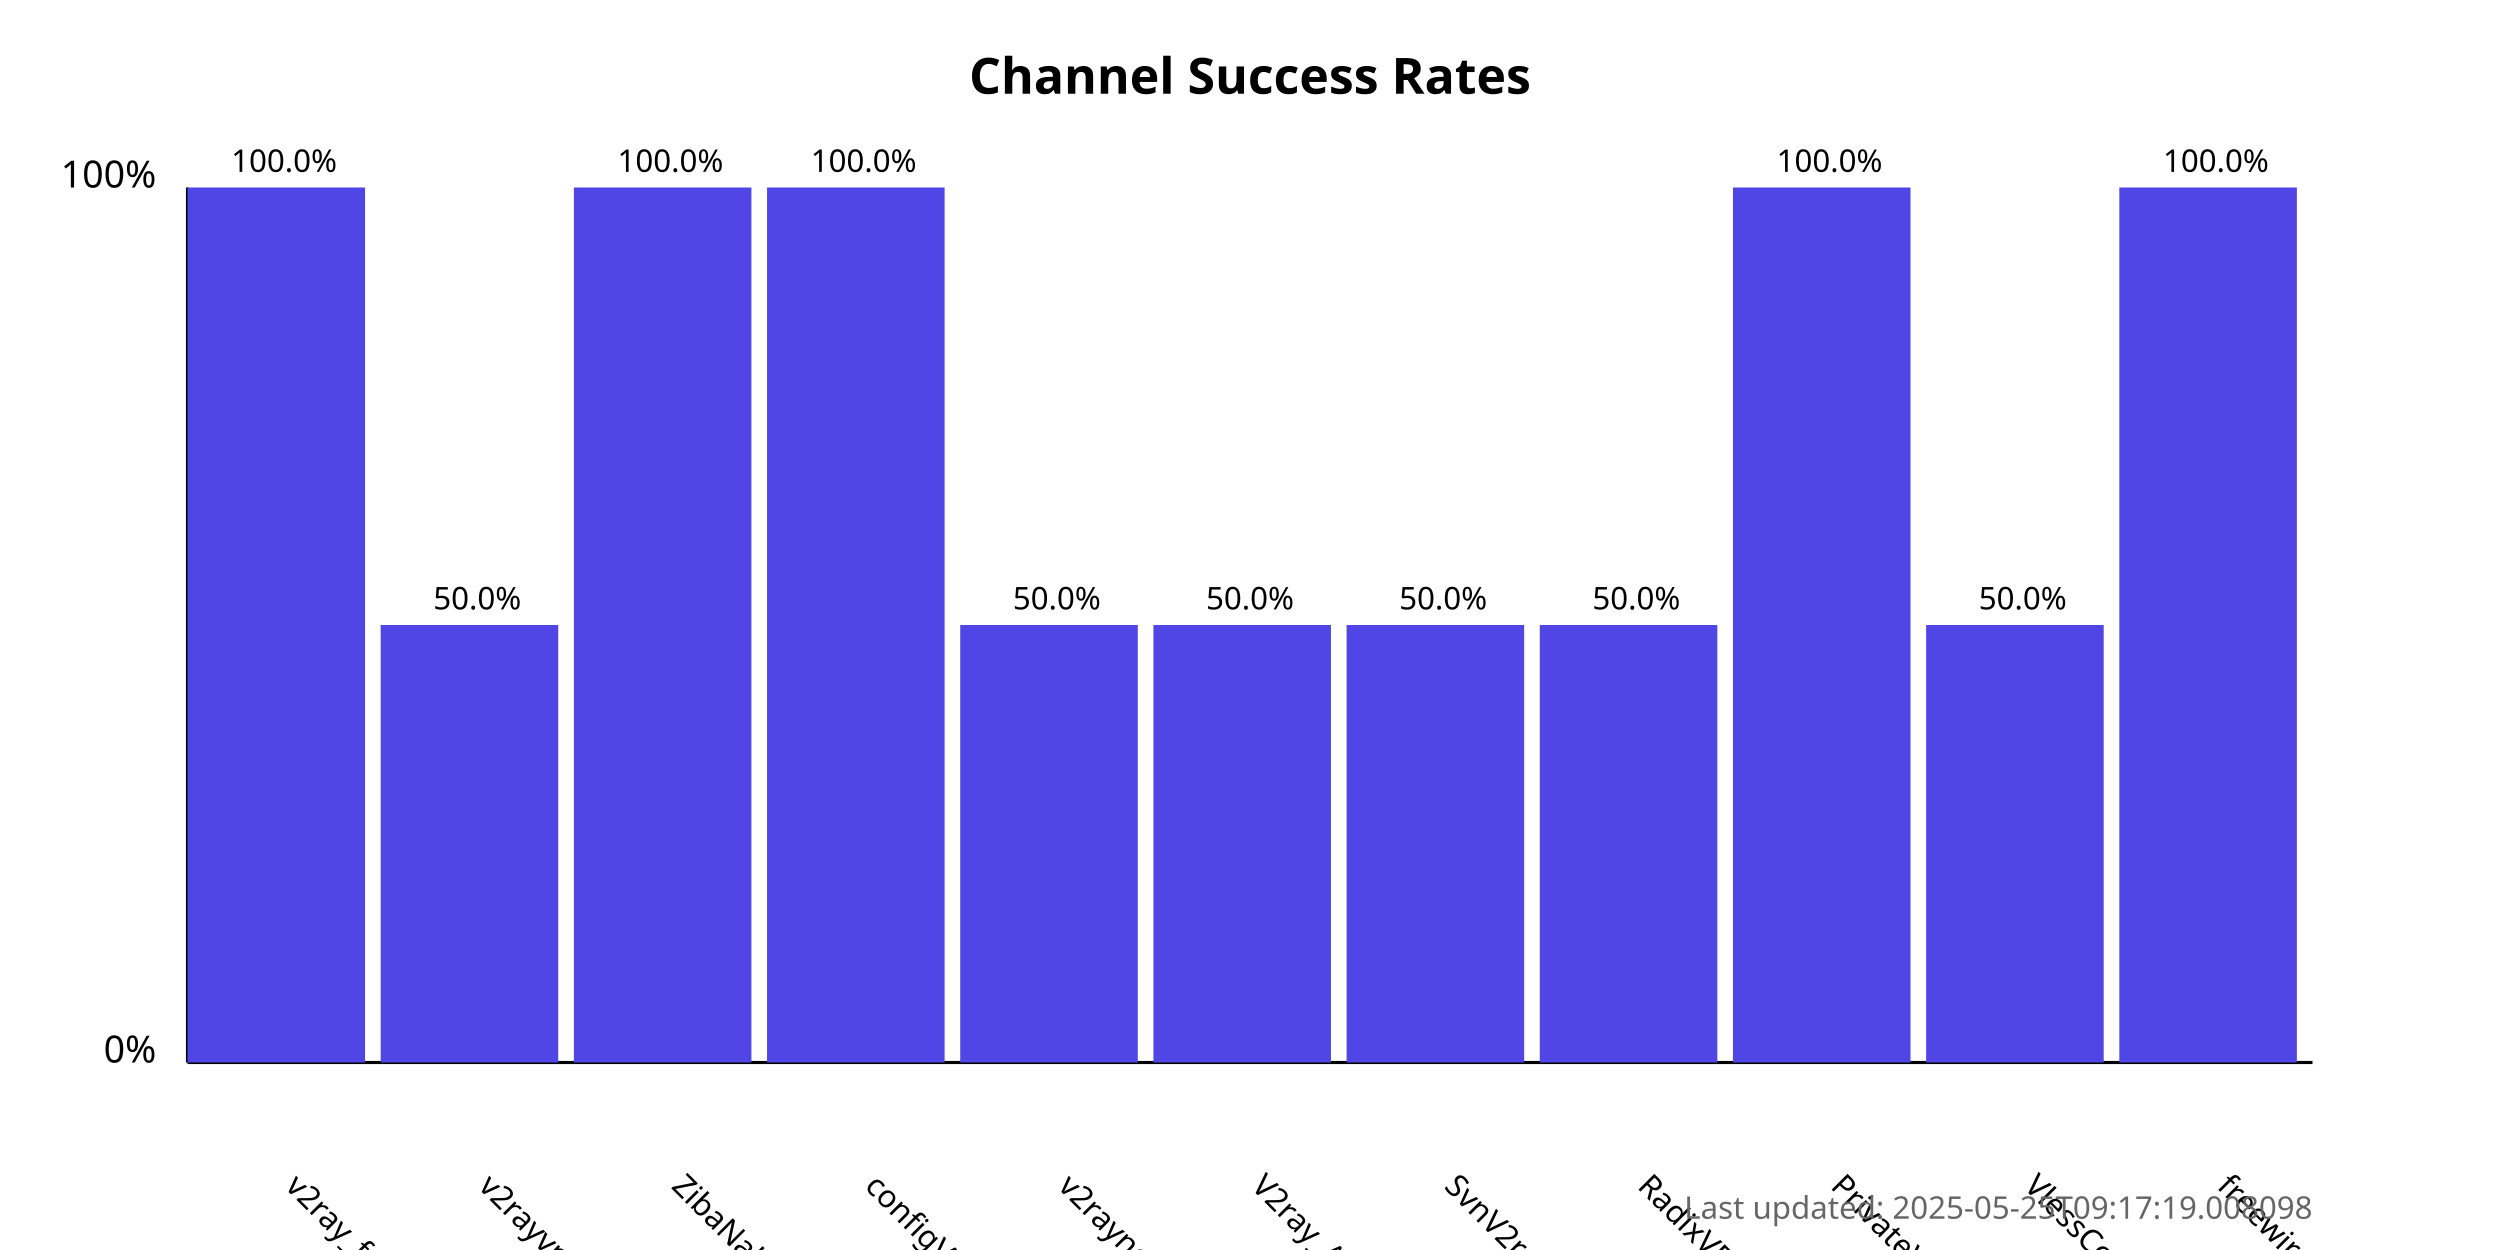
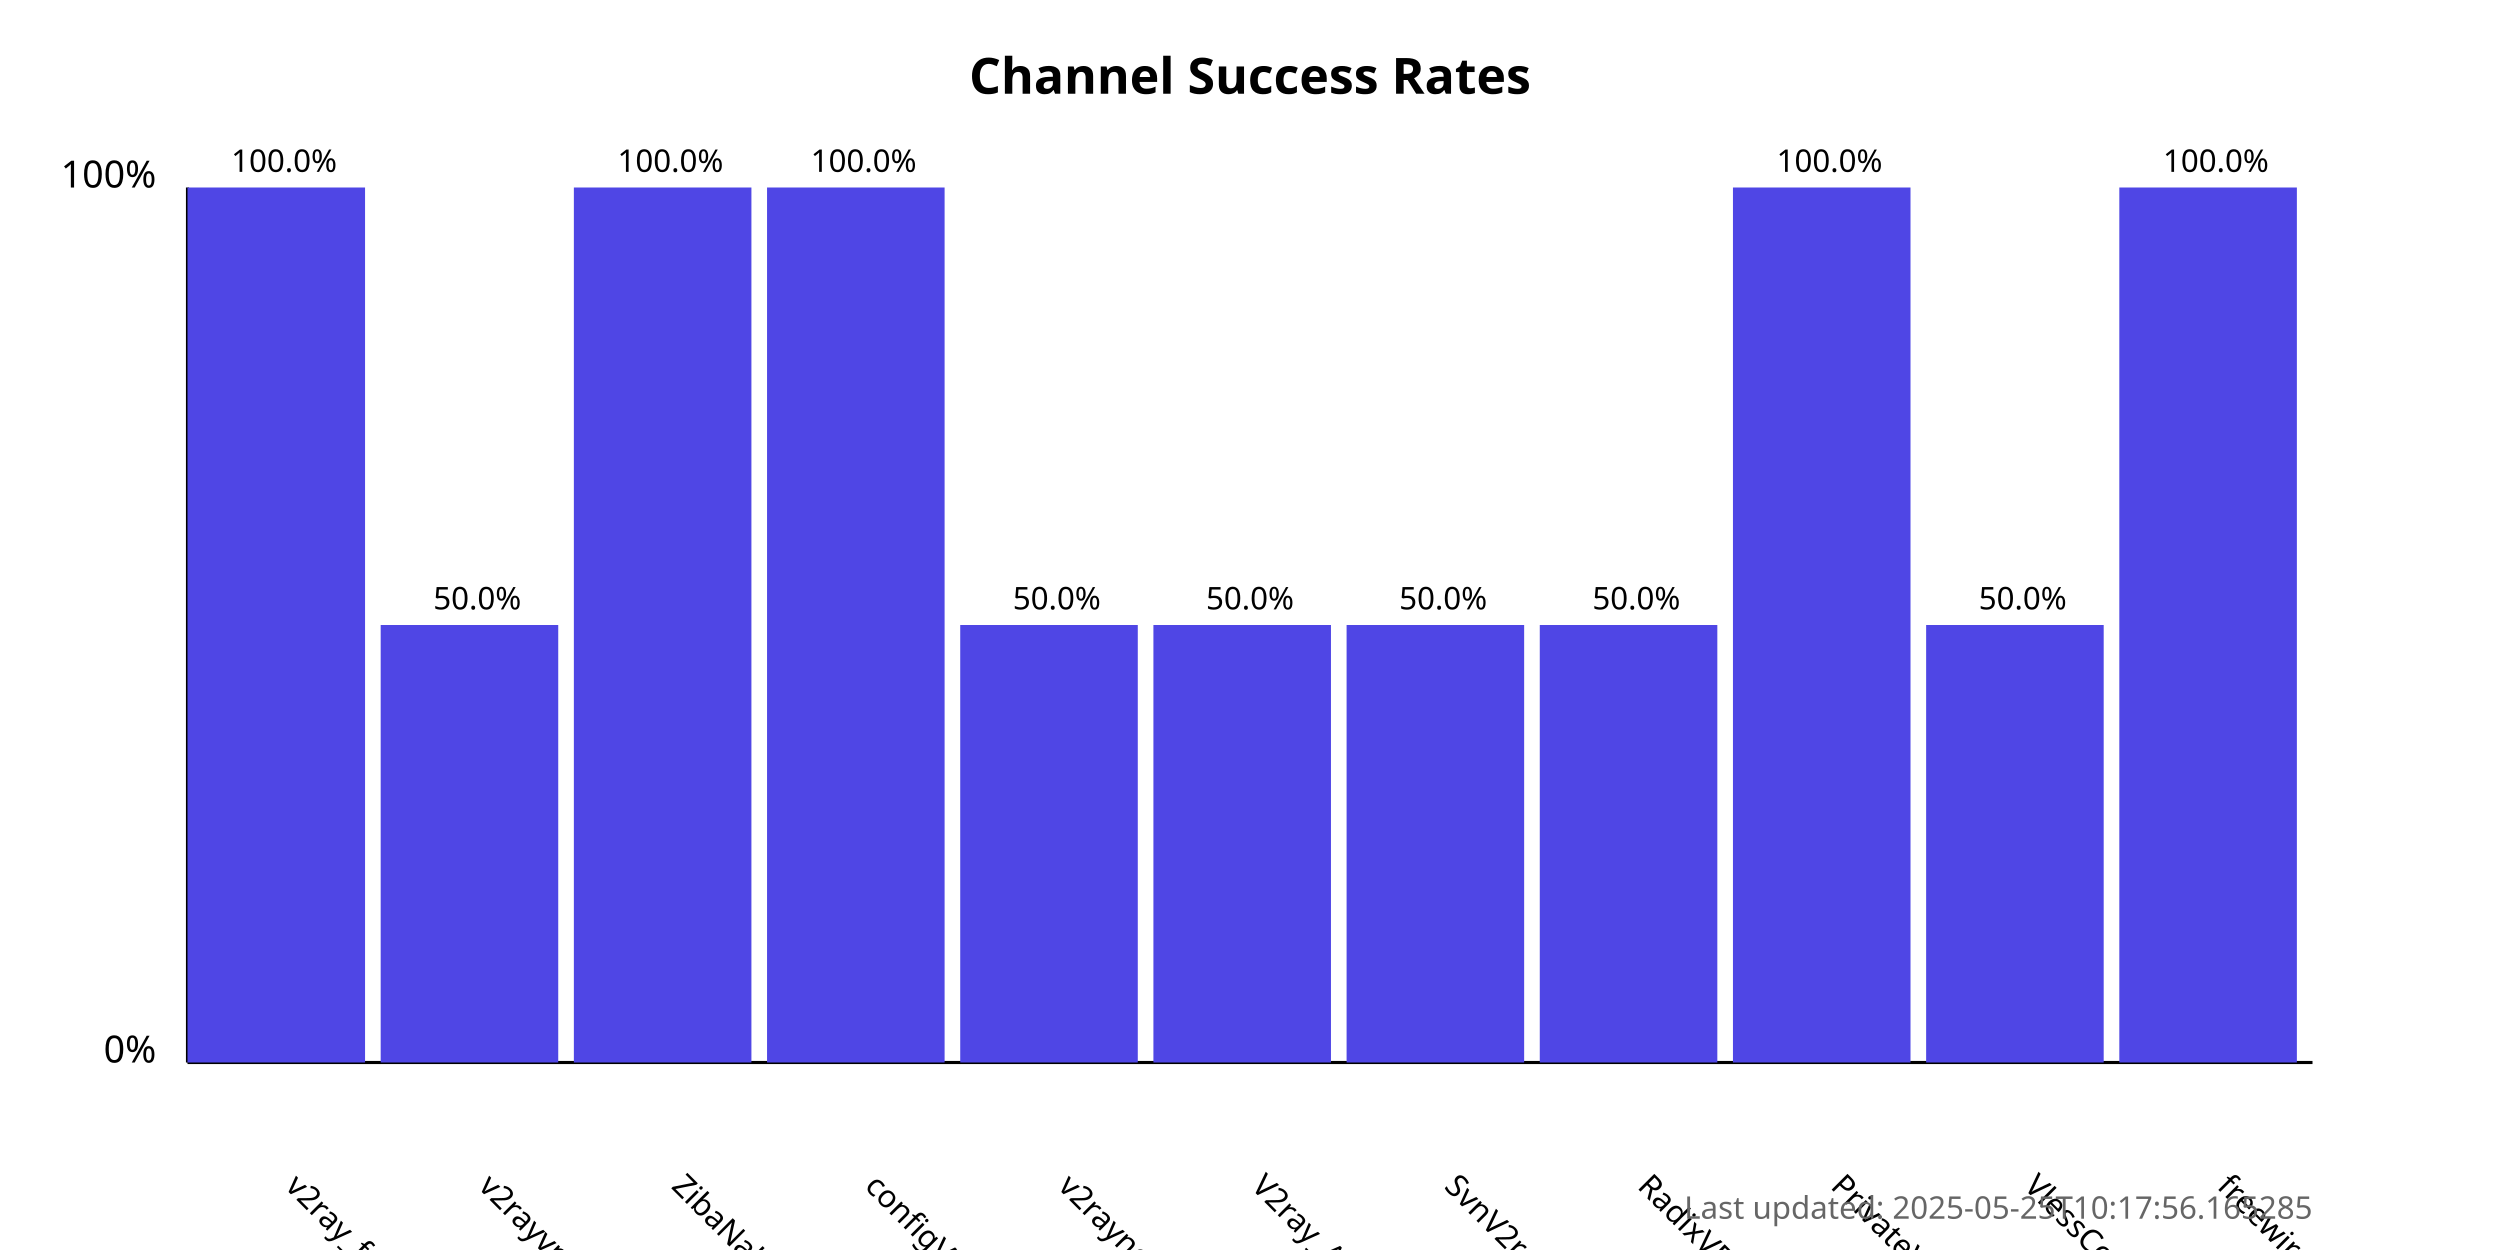
<svg xmlns="http://www.w3.org/2000/svg" width="800" height="400">
  <style>
            .chart-title { font: bold 16px sans-serif; }
            .axis-label { font: 12px sans-serif; }
            .tick-label { font: 10px sans-serif; }
            .bar { fill: #4f46e5; }
            .bar:hover { fill: #6366f1; }
            .timestamp { font: 10px sans-serif; fill: #666; }
        </style>
  <text x="400.0" y="30" text-anchor="middle" class="chart-title">
            Channel Success Rates
        </text>
  <line x1="60" y1="340" x2="60" y2="60" stroke="black" stroke-width="1" />
  <line x1="60" y1="340" x2="740" y2="340" stroke="black" stroke-width="1" />
  <text x="50" y="340" text-anchor="end" class="axis-label">0%</text>
  <text x="50" y="60" text-anchor="end" class="axis-label">100%</text>
  <g>
    <rect x="60" y="60.0" width="56.818" height="280.0" class="bar" />
    <text x="90.909" y="380" transform="rotate(45, 90.90909, 380)" text-anchor="start" class="tick-label">
                v2ray_free_conf
            </text>
    <text x="90.909" y="55.0" text-anchor="middle" class="tick-label">
                100.0%
            </text>
  </g>
  <g>
    <rect x="121.818" y="200.0" width="56.818" height="140.0" class="bar" />
    <text x="152.727" y="380" transform="rotate(45, 152.7273, 380)" text-anchor="start" class="tick-label">
                v2rayvpno
            </text>
    <text x="152.727" y="195.0" text-anchor="middle" class="tick-label">
                50.0%
            </text>
  </g>
  <g>
    <rect x="183.636" y="60.0" width="56.818" height="280.0" class="bar" />
    <text x="214.545" y="380" transform="rotate(45, 214.5455, 380)" text-anchor="start" class="tick-label">
                ZibaNabz
            </text>
    <text x="214.545" y="55.0" text-anchor="middle" class="tick-label">
                100.0%
            </text>
  </g>
  <g>
    <rect x="245.455" y="60.0" width="56.818" height="280.0" class="bar" />
    <text x="276.364" y="380" transform="rotate(45, 276.3636, 380)" text-anchor="start" class="tick-label">
                configV2rayForFree
            </text>
    <text x="276.364" y="55.0" text-anchor="middle" class="tick-label">
                100.0%
            </text>
  </g>
  <g>
    <rect x="307.273" y="200.0" width="56.818" height="140.0" class="bar" />
    <text x="338.182" y="380" transform="rotate(45, 338.1818, 380)" text-anchor="start" class="tick-label">
                v2rayngvpn
            </text>
    <text x="338.182" y="195.0" text-anchor="middle" class="tick-label">
                50.0%
            </text>
  </g>
  <g>
    <rect x="369.091" y="200.0" width="56.818" height="140.0" class="bar" />
    <text x="400.0" y="380" transform="rotate(45, 400.0, 380)" text-anchor="start" class="tick-label">
                V2ray_Alpha
            </text>
    <text x="400.0" y="195.0" text-anchor="middle" class="tick-label">
                50.0%
            </text>
  </g>
  <g>
    <rect x="430.909" y="200.0" width="56.818" height="140.0" class="bar" />
    <text x="461.818" y="380" transform="rotate(45, 461.8182, 380)" text-anchor="start" class="tick-label">
                SvnV2ray
            </text>
    <text x="461.818" y="195.0" text-anchor="middle" class="tick-label">
                50.0%
            </text>
  </g>
  <g>
    <rect x="492.727" y="200.0" width="56.818" height="140.0" class="bar" />
    <text x="523.636" y="380" transform="rotate(45, 523.6364, 380)" text-anchor="start" class="tick-label">
                RadixVPN
            </text>
    <text x="523.636" y="195.0" text-anchor="middle" class="tick-label">
                50.0%
            </text>
  </g>
  <g>
    <rect x="554.545" y="60.0" width="56.818" height="280.0" class="bar" />
    <text x="585.455" y="380" transform="rotate(45, 585.4545, 380)" text-anchor="start" class="tick-label">
                PrivateVPNs
            </text>
    <text x="585.455" y="55.0" text-anchor="middle" class="tick-label">
                100.0%
            </text>
  </g>
  <g>
    <rect x="616.364" y="200.0" width="56.818" height="140.0" class="bar" />
    <text x="647.273" y="380" transform="rotate(45, 647.2727, 380)" text-anchor="start" class="tick-label">
                VlessConfig
            </text>
    <text x="647.273" y="195.0" text-anchor="middle" class="tick-label">
                50.0%
            </text>
  </g>
  <g>
    <rect x="678.182" y="60.0" width="56.818" height="280.0" class="bar" />
    <text x="709.091" y="380" transform="rotate(45, 709.0909, 380)" text-anchor="start" class="tick-label">
                freewireguard
            </text>
    <text x="709.091" y="55.0" text-anchor="middle" class="tick-label">
                100.0%
            </text>
  </g>
  <text x="740" y="390" text-anchor="end" class="timestamp">
-             Last updated: 2025-05-25T09:17:19.008098
+             Last updated: 2025-05-25T10:17:56.165285
        </text>
</svg>
